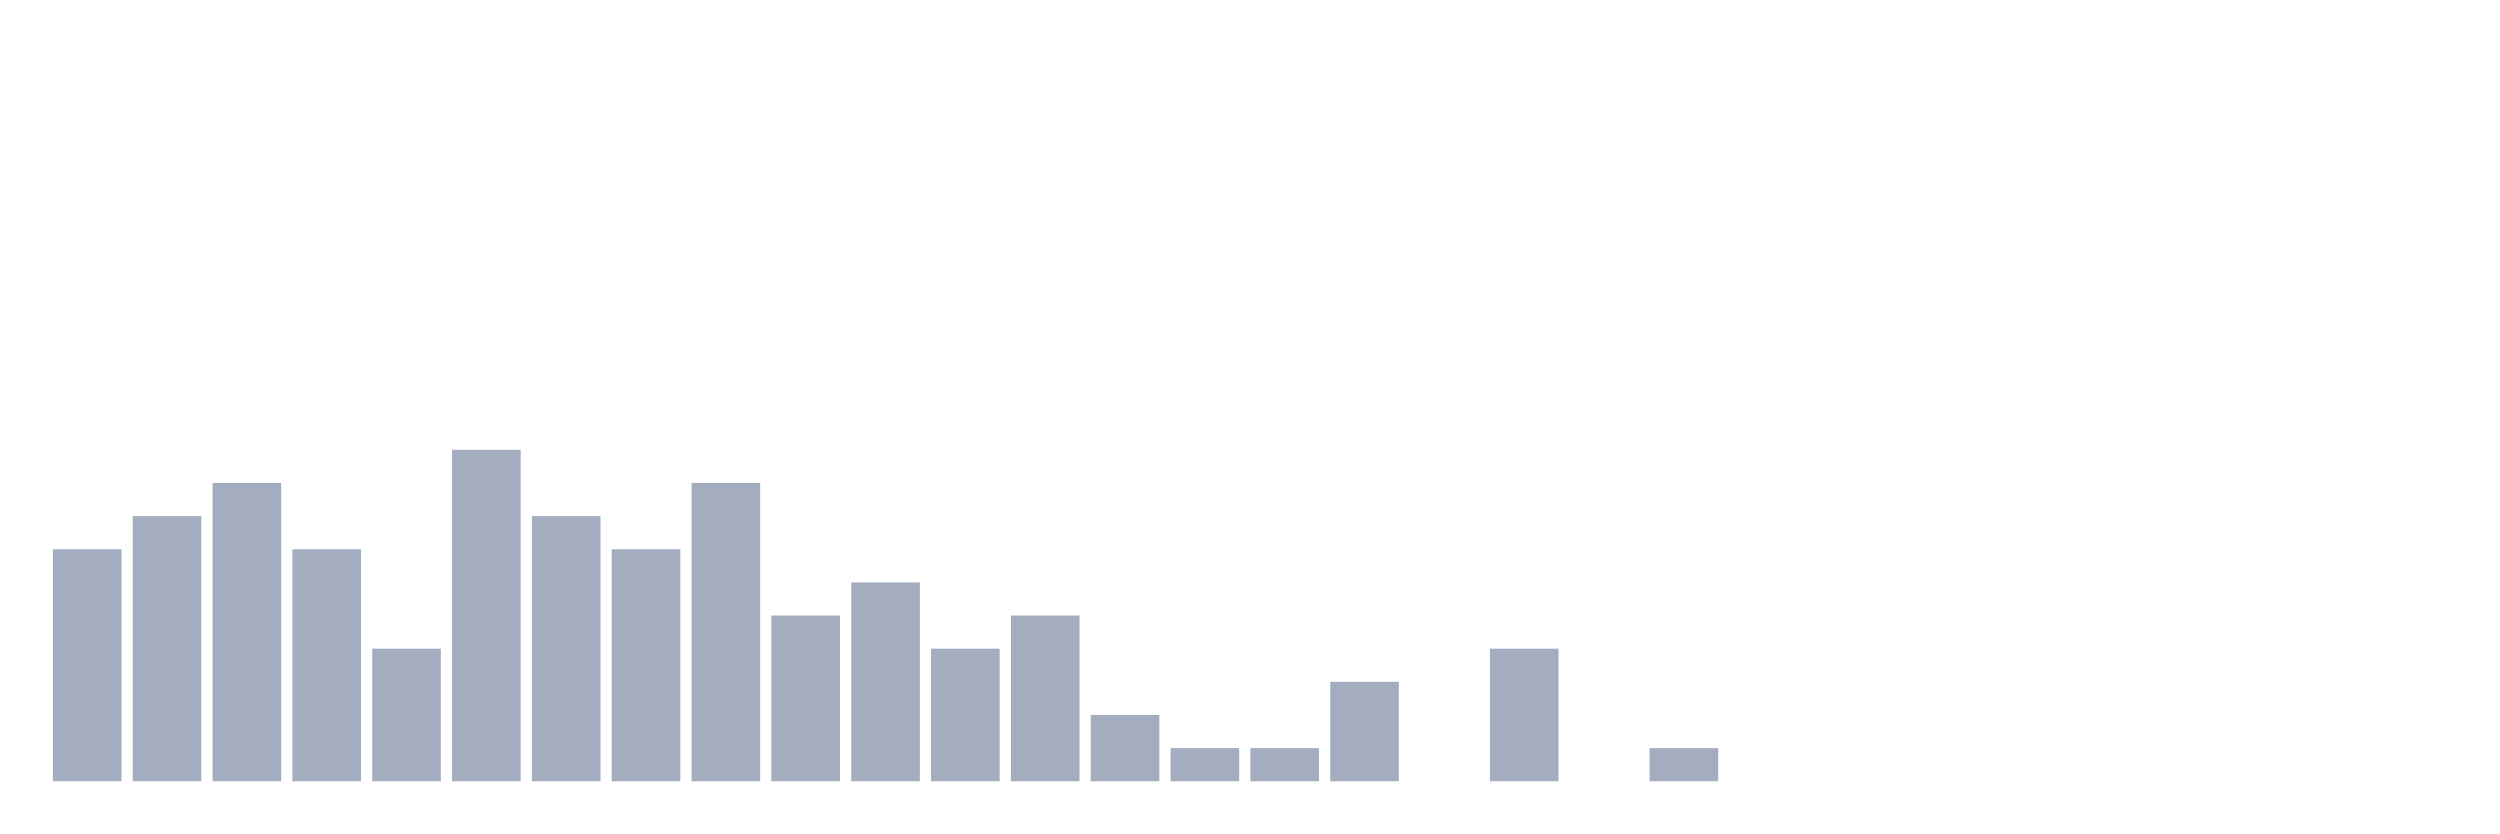
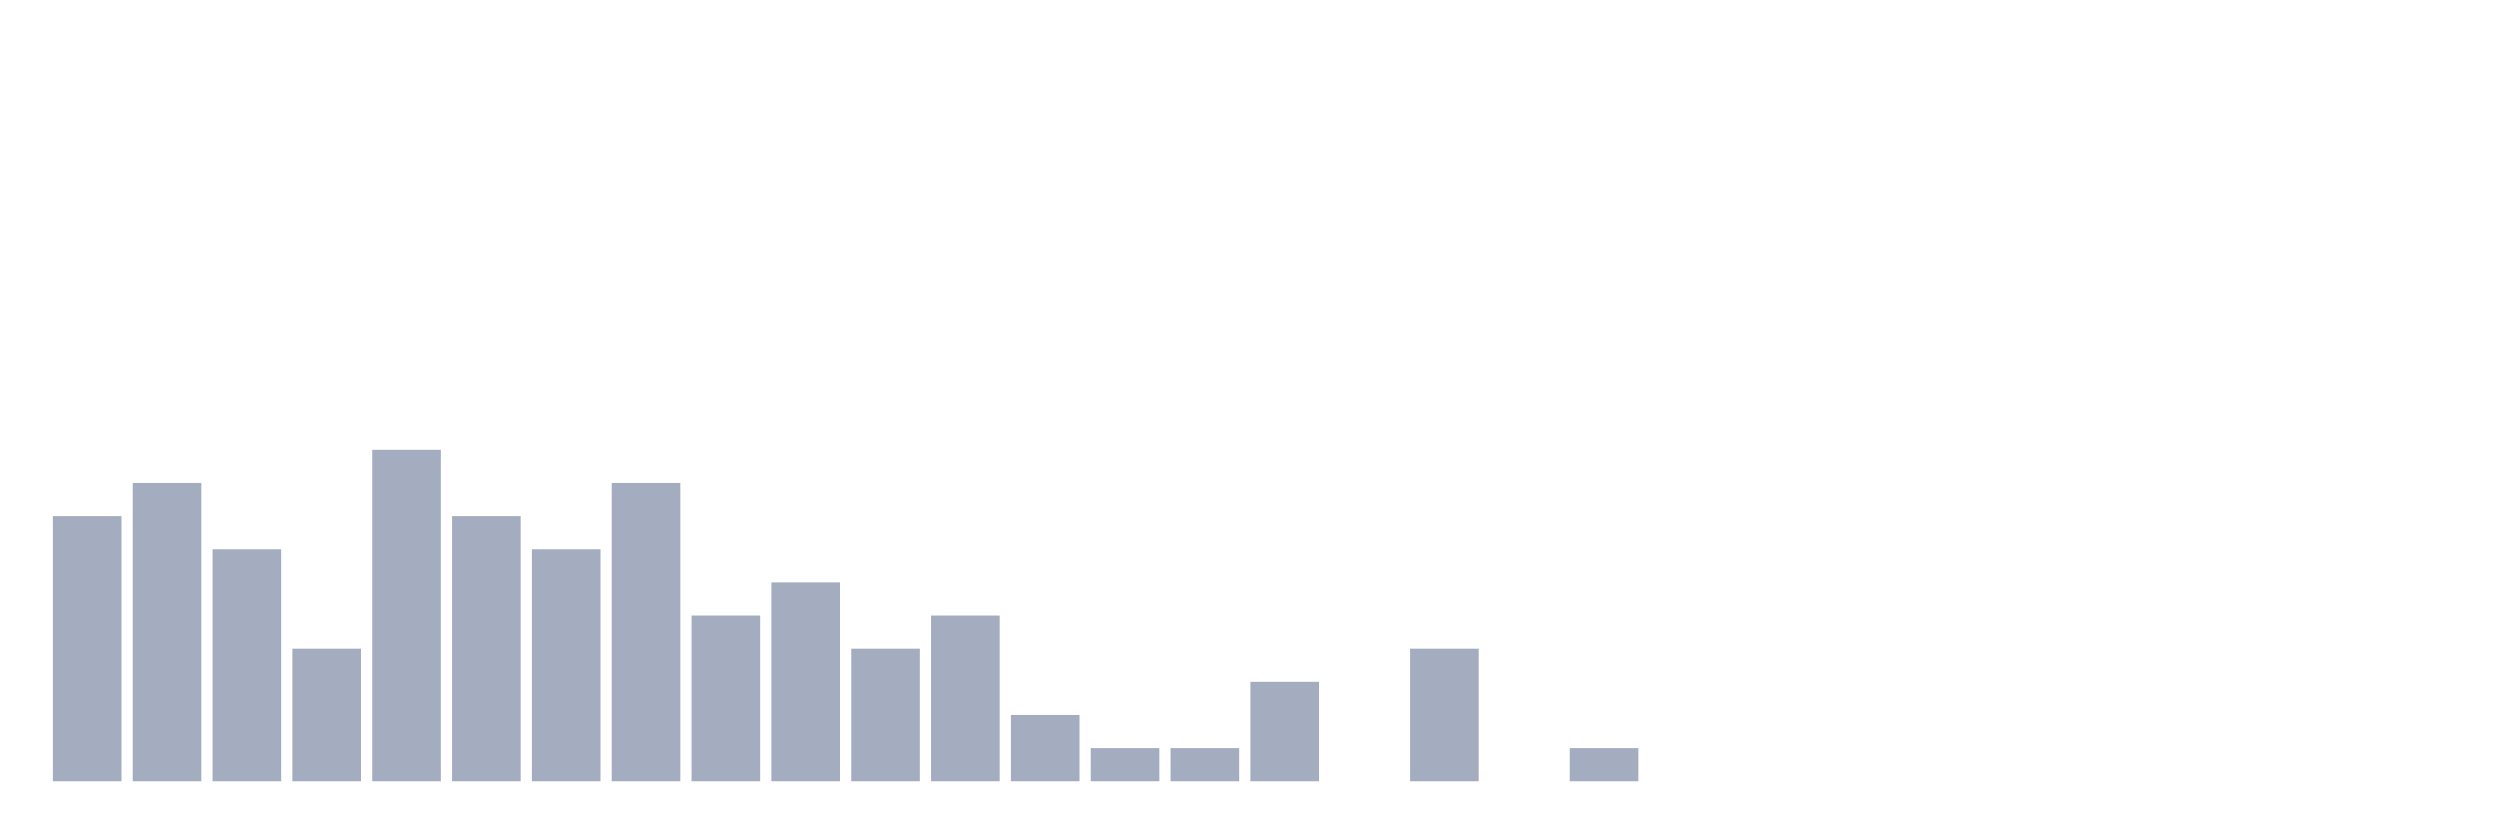
<svg xmlns="http://www.w3.org/2000/svg" viewBox="0 0 480 160">
  <g transform="translate(10,10)">
-     <rect class="bar" x="0.153" width="13.175" y="95.455" height="44.545" fill="rgb(164,173,192)" />
-     <rect class="bar" x="15.482" width="13.175" y="89.091" height="50.909" fill="rgb(164,173,192)" />
-     <rect class="bar" x="30.81" width="13.175" y="82.727" height="57.273" fill="rgb(164,173,192)" />
-     <rect class="bar" x="46.138" width="13.175" y="95.455" height="44.545" fill="rgb(164,173,192)" />
-     <rect class="bar" x="61.466" width="13.175" y="114.545" height="25.455" fill="rgb(164,173,192)" />
-     <rect class="bar" x="76.794" width="13.175" y="76.364" height="63.636" fill="rgb(164,173,192)" />
-     <rect class="bar" x="92.123" width="13.175" y="89.091" height="50.909" fill="rgb(164,173,192)" />
-     <rect class="bar" x="107.451" width="13.175" y="95.455" height="44.545" fill="rgb(164,173,192)" />
-     <rect class="bar" x="122.779" width="13.175" y="82.727" height="57.273" fill="rgb(164,173,192)" />
-     <rect class="bar" x="138.107" width="13.175" y="108.182" height="31.818" fill="rgb(164,173,192)" />
-     <rect class="bar" x="153.436" width="13.175" y="101.818" height="38.182" fill="rgb(164,173,192)" />
-     <rect class="bar" x="168.764" width="13.175" y="114.545" height="25.455" fill="rgb(164,173,192)" />
-     <rect class="bar" x="184.092" width="13.175" y="108.182" height="31.818" fill="rgb(164,173,192)" />
-     <rect class="bar" x="199.42" width="13.175" y="127.273" height="12.727" fill="rgb(164,173,192)" />
+     <rect class="bar" x="0.153" width="13.175" y="89.091" height="50.909" fill="rgb(164,173,192)" />
+     <rect class="bar" x="15.482" width="13.175" y="82.727" height="57.273" fill="rgb(164,173,192)" />
+     <rect class="bar" x="30.81" width="13.175" y="95.455" height="44.545" fill="rgb(164,173,192)" />
+     <rect class="bar" x="46.138" width="13.175" y="114.545" height="25.455" fill="rgb(164,173,192)" />
+     <rect class="bar" x="61.466" width="13.175" y="76.364" height="63.636" fill="rgb(164,173,192)" />
+     <rect class="bar" x="76.794" width="13.175" y="89.091" height="50.909" fill="rgb(164,173,192)" />
+     <rect class="bar" x="92.123" width="13.175" y="95.455" height="44.545" fill="rgb(164,173,192)" />
+     <rect class="bar" x="107.451" width="13.175" y="82.727" height="57.273" fill="rgb(164,173,192)" />
+     <rect class="bar" x="122.779" width="13.175" y="108.182" height="31.818" fill="rgb(164,173,192)" />
+     <rect class="bar" x="138.107" width="13.175" y="101.818" height="38.182" fill="rgb(164,173,192)" />
+     <rect class="bar" x="153.436" width="13.175" y="114.545" height="25.455" fill="rgb(164,173,192)" />
+     <rect class="bar" x="168.764" width="13.175" y="108.182" height="31.818" fill="rgb(164,173,192)" />
+     <rect class="bar" x="184.092" width="13.175" y="127.273" height="12.727" fill="rgb(164,173,192)" />
+     <rect class="bar" x="199.42" width="13.175" y="133.636" height="6.364" fill="rgb(164,173,192)" />
    <rect class="bar" x="214.748" width="13.175" y="133.636" height="6.364" fill="rgb(164,173,192)" />
-     <rect class="bar" x="230.077" width="13.175" y="133.636" height="6.364" fill="rgb(164,173,192)" />
-     <rect class="bar" x="245.405" width="13.175" y="120.909" height="19.091" fill="rgb(164,173,192)" />
-     <rect class="bar" x="260.733" width="13.175" y="140" height="0" fill="rgb(164,173,192)" />
-     <rect class="bar" x="276.061" width="13.175" y="114.545" height="25.455" fill="rgb(164,173,192)" />
-     <rect class="bar" x="291.39" width="13.175" y="140" height="0" fill="rgb(164,173,192)" />
-     <rect class="bar" x="306.718" width="13.175" y="133.636" height="6.364" fill="rgb(164,173,192)" />
+     <rect class="bar" x="230.077" width="13.175" y="120.909" height="19.091" fill="rgb(164,173,192)" />
+     <rect class="bar" x="245.405" width="13.175" y="140" height="0" fill="rgb(164,173,192)" />
+     <rect class="bar" x="260.733" width="13.175" y="114.545" height="25.455" fill="rgb(164,173,192)" />
+     <rect class="bar" x="276.061" width="13.175" y="140" height="0" fill="rgb(164,173,192)" />
+     <rect class="bar" x="291.39" width="13.175" y="133.636" height="6.364" fill="rgb(164,173,192)" />
+     <rect class="bar" x="306.718" width="13.175" y="140" height="0" fill="rgb(164,173,192)" />
    <rect class="bar" x="322.046" width="13.175" y="140" height="0" fill="rgb(164,173,192)" />
    <rect class="bar" x="337.374" width="13.175" y="140" height="0" fill="rgb(164,173,192)" />
    <rect class="bar" x="352.702" width="13.175" y="140" height="0" fill="rgb(164,173,192)" />
    <rect class="bar" x="368.031" width="13.175" y="140" height="0" fill="rgb(164,173,192)" />
    <rect class="bar" x="383.359" width="13.175" y="140" height="0" fill="rgb(164,173,192)" />
    <rect class="bar" x="398.687" width="13.175" y="140" height="0" fill="rgb(164,173,192)" />
    <rect class="bar" x="414.015" width="13.175" y="140" height="0" fill="rgb(164,173,192)" />
    <rect class="bar" x="429.344" width="13.175" y="140" height="0" fill="rgb(164,173,192)" />
    <rect class="bar" x="444.672" width="13.175" y="140" height="0" fill="rgb(164,173,192)" />
  </g>
</svg>
